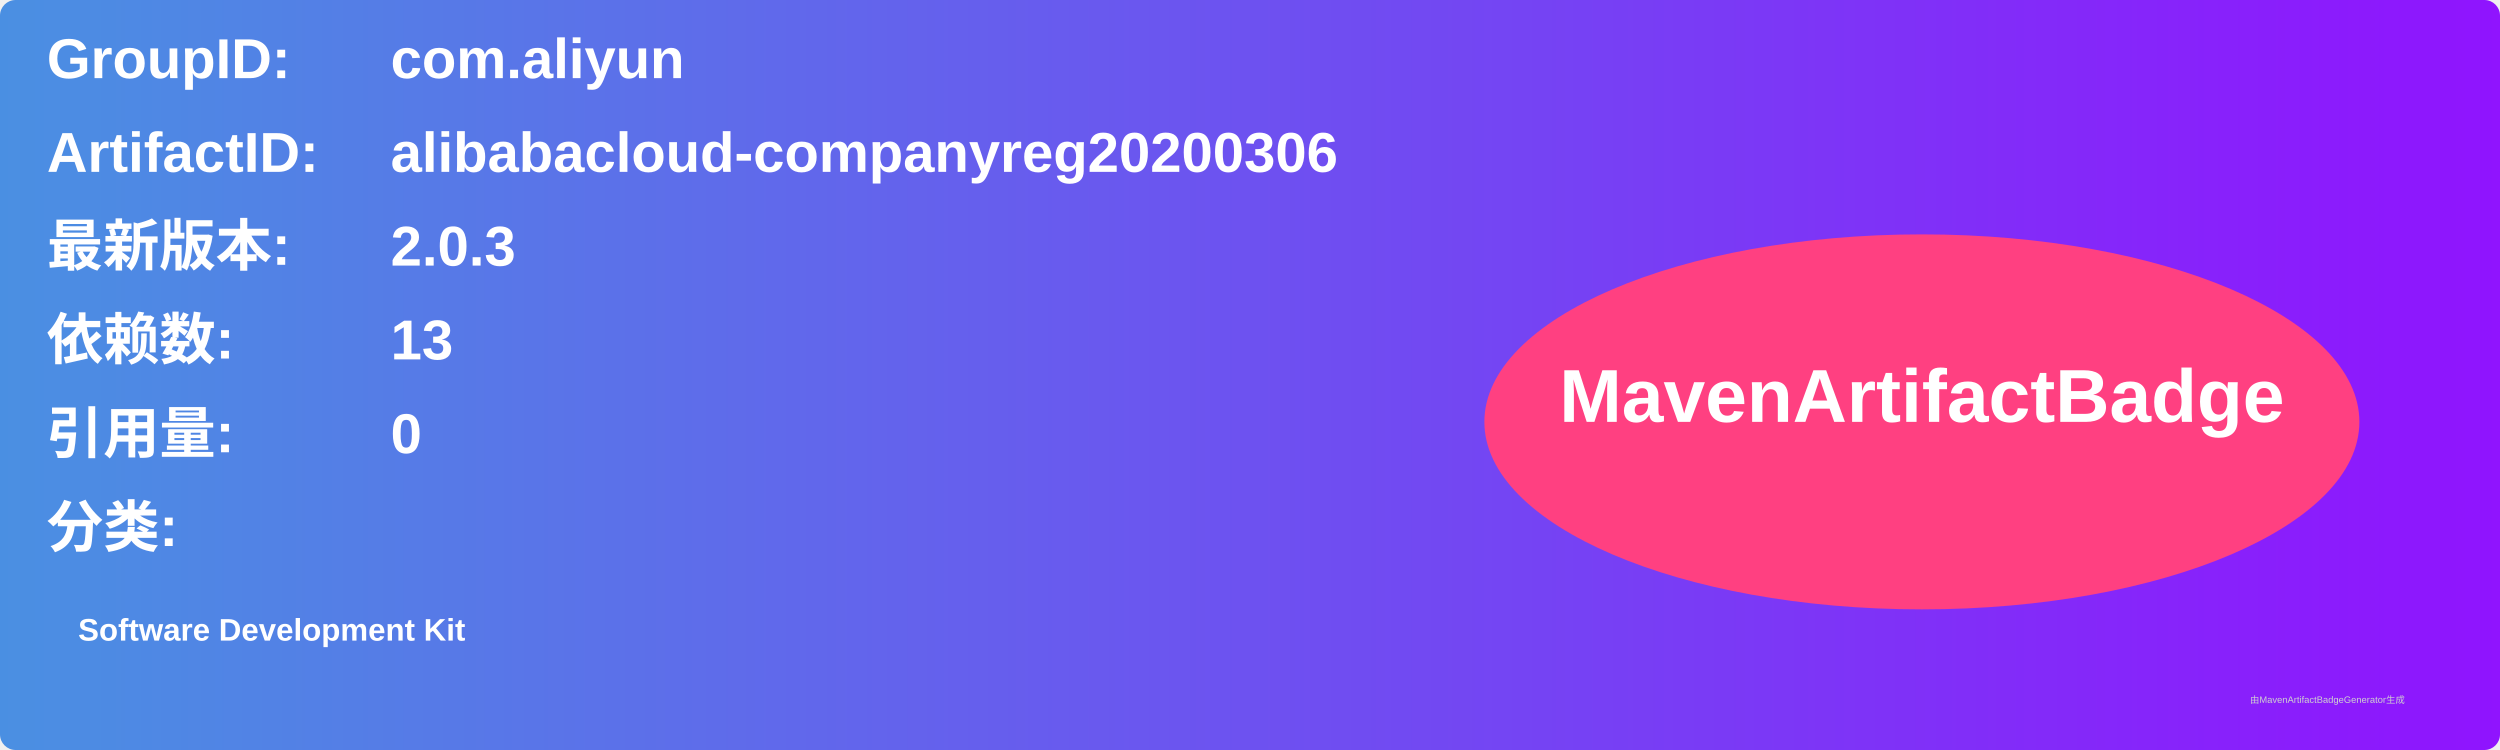
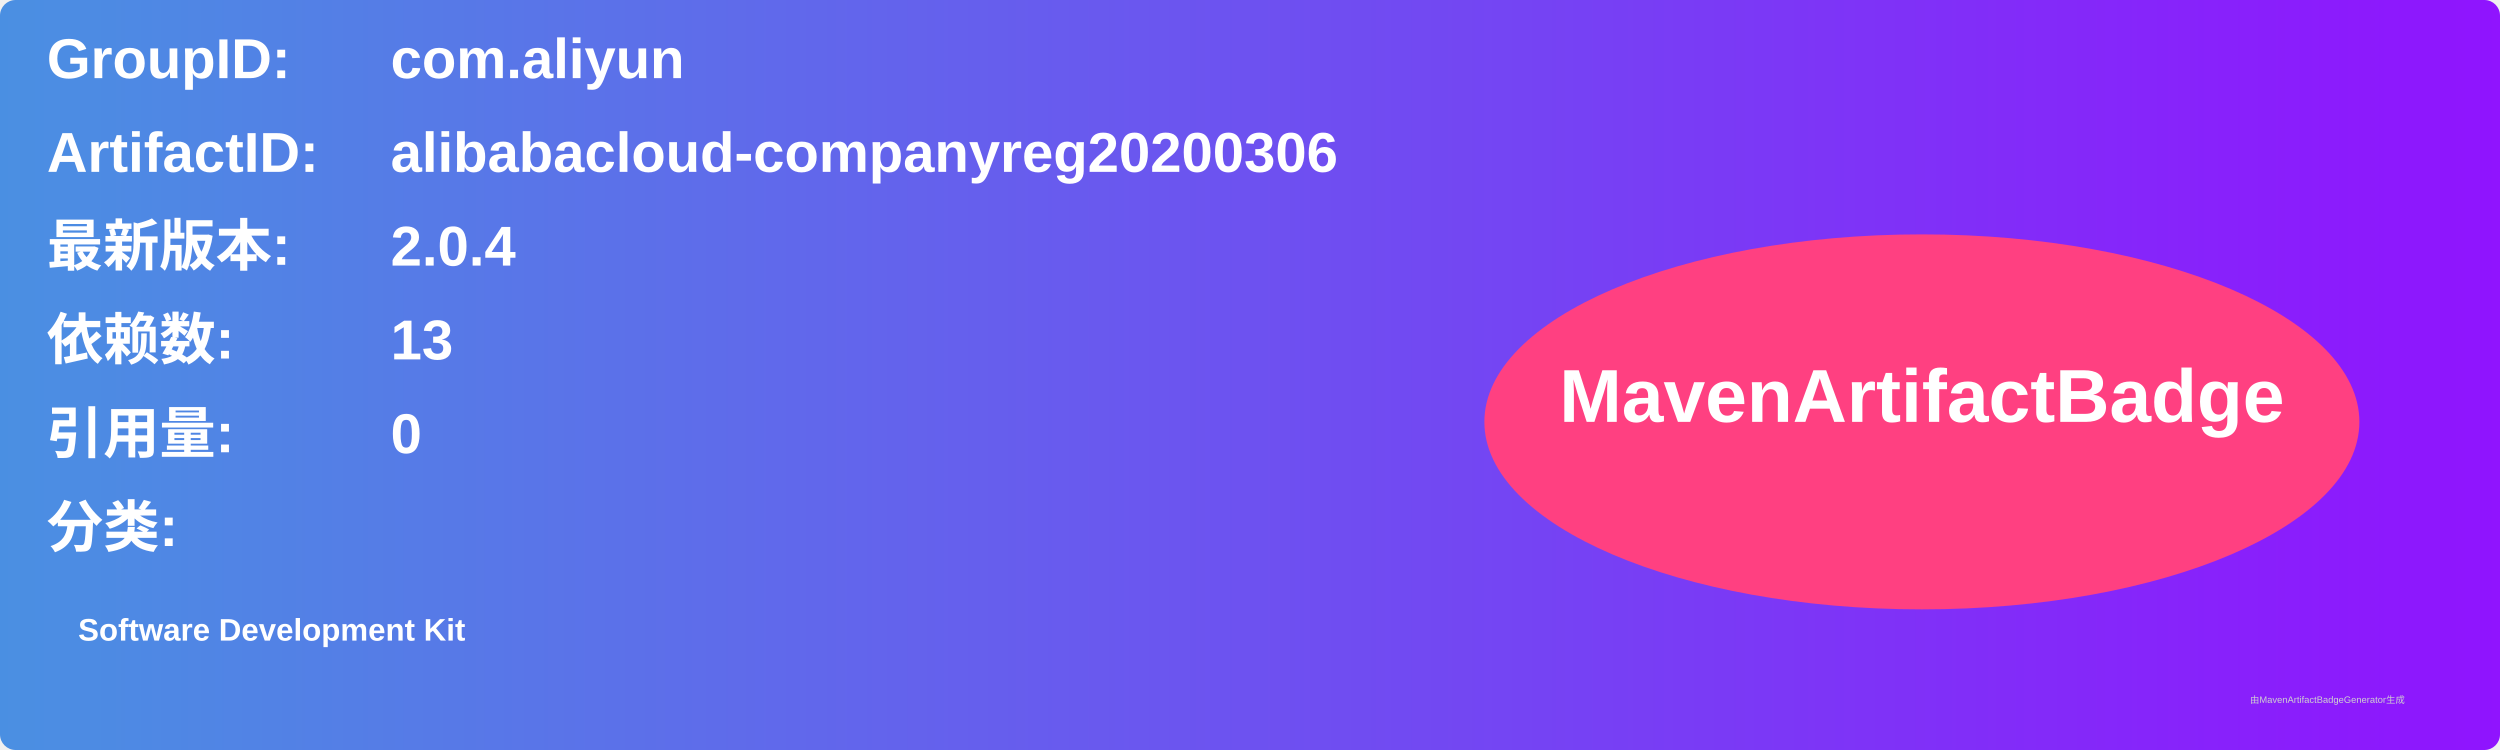
<svg xmlns="http://www.w3.org/2000/svg" width="800" height="240" viewBox="0 0 800 240">
  <linearGradient id="grad" x1="0%" y1="0%" x2="100%" y2="0%">
    <stop offset="0%" stop-color="#4a90e2" />
    <stop offset="100%" stop-color="#9013fe" />
  </linearGradient>
  <rect width="100%" height="100%" rx="5" ry="5" fill="url(#grad)" />
  <g transform="translate(15, 15)">
    <text x="0" y="10" font-family="Arial" font-size="18" fill="white" font-weight="bold" width="260">GroupID:</text>
    <text x="110" y="10" font-family="Arial" font-size="18" fill="white" font-weight="bold" width="460">com.aliyun</text>
    <text x="0" y="40" font-family="Arial" font-size="18" fill="white" font-weight="bold" width="260">ArtifactID:</text>
    <text x="110" y="40" font-family="Arial" font-size="18" fill="white" font-weight="bold" width="460">alibabacloud-companyreg20200306</text>
    <text x="0" y="70" font-family="Arial" font-size="18" fill="white" font-weight="bold">最新版本:</text>
    <text x="110" y="70" font-family="Arial" font-size="18" fill="white" font-weight="bold">
-       <tspan font-weight="bold">2.0.3</tspan>
+       <tspan font-weight="bold">2.0.4</tspan>
    </text>
    <text x="0" y="100" font-family="Arial" font-size="18" fill="white" font-weight="bold">依赖数: </text>
    <text x="110" y="100" font-family="Arial" font-size="18" fill="white">
      <tspan font-weight="bold">13</tspan>
    </text>
    <text x="0" y="130" font-family="Arial" font-size="18" fill="white" font-weight="bold">引用量: </text>
    <text x="110" y="130" font-family="Arial" font-size="18" fill="white">
      <tspan font-weight="bold">0</tspan>
    </text>
    <text x="0" y="160" font-family="Arial" font-size="18" fill="white" font-weight="bold">分类:</text>
    <text x="10" y="190" font-family="Arial" font-size="10" fill="white">
      <tspan font-weight="bold">Software Development Kit</tspan>
    </text>
    <ellipse cx="600" cy="120" rx="140" ry="60" fill="#ff4081" />
    <text x="600" y="120" text-anchor="middle" font-family="Arial" font-size="24" fill="white" font-weight="bold">MavenArtifactBadge</text>
  </g>
  <text x="720" y="225" font-family="Arial" font-size="3" fill="#d0d0d0">由MavenArtifactBadgeGenerator生成</text>
</svg>
